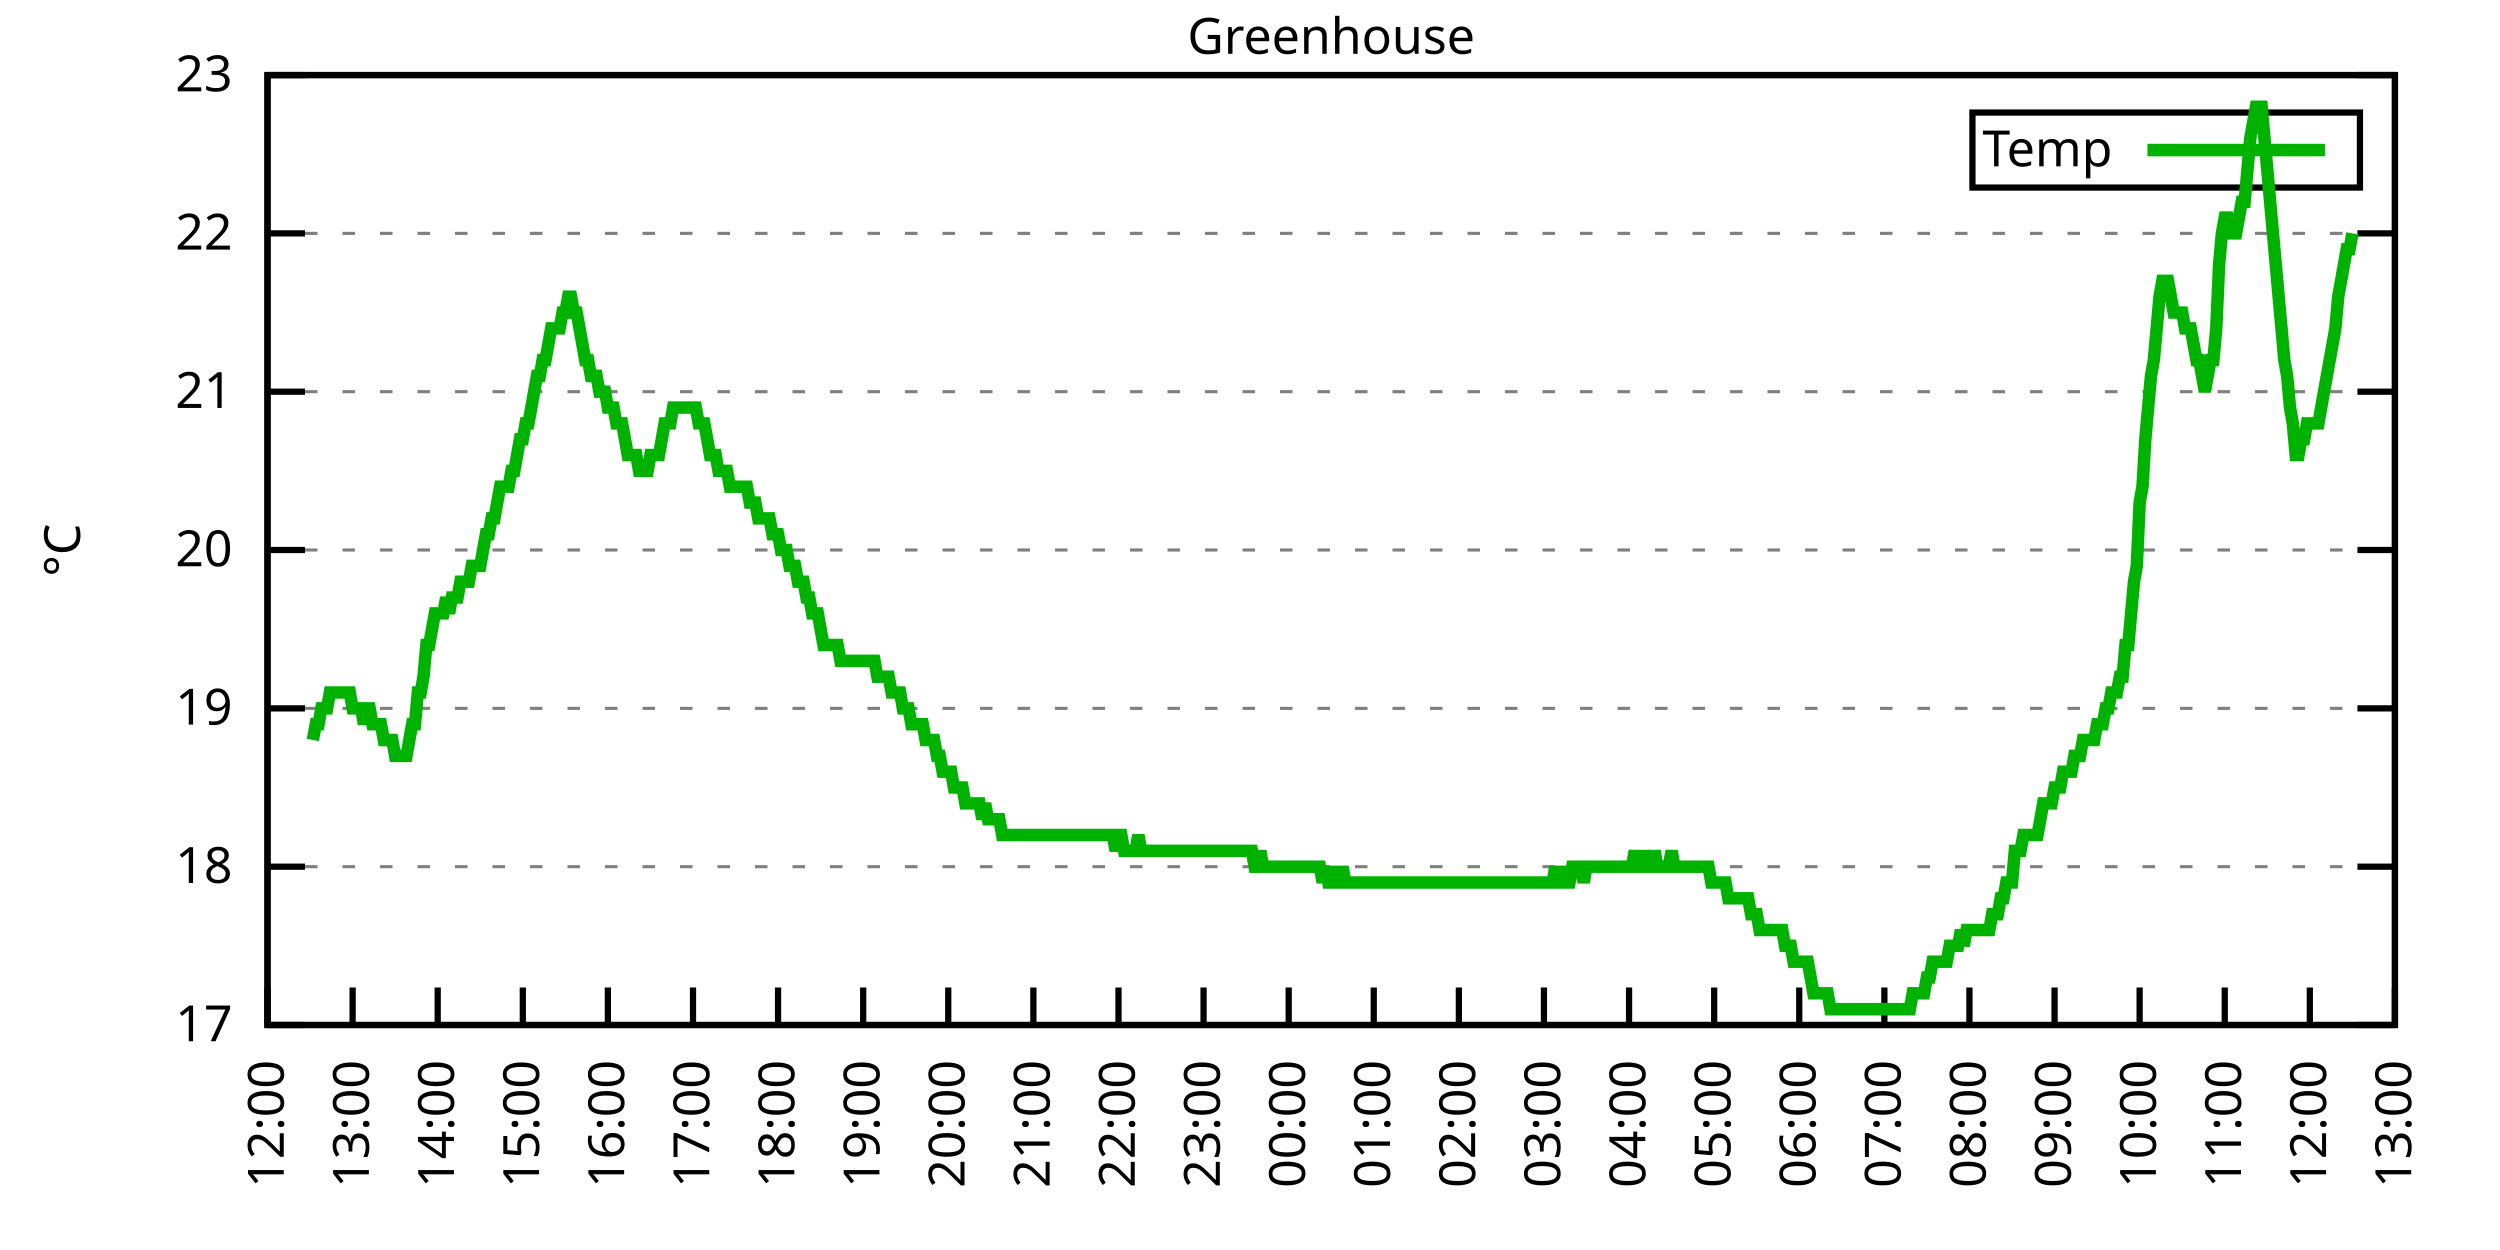
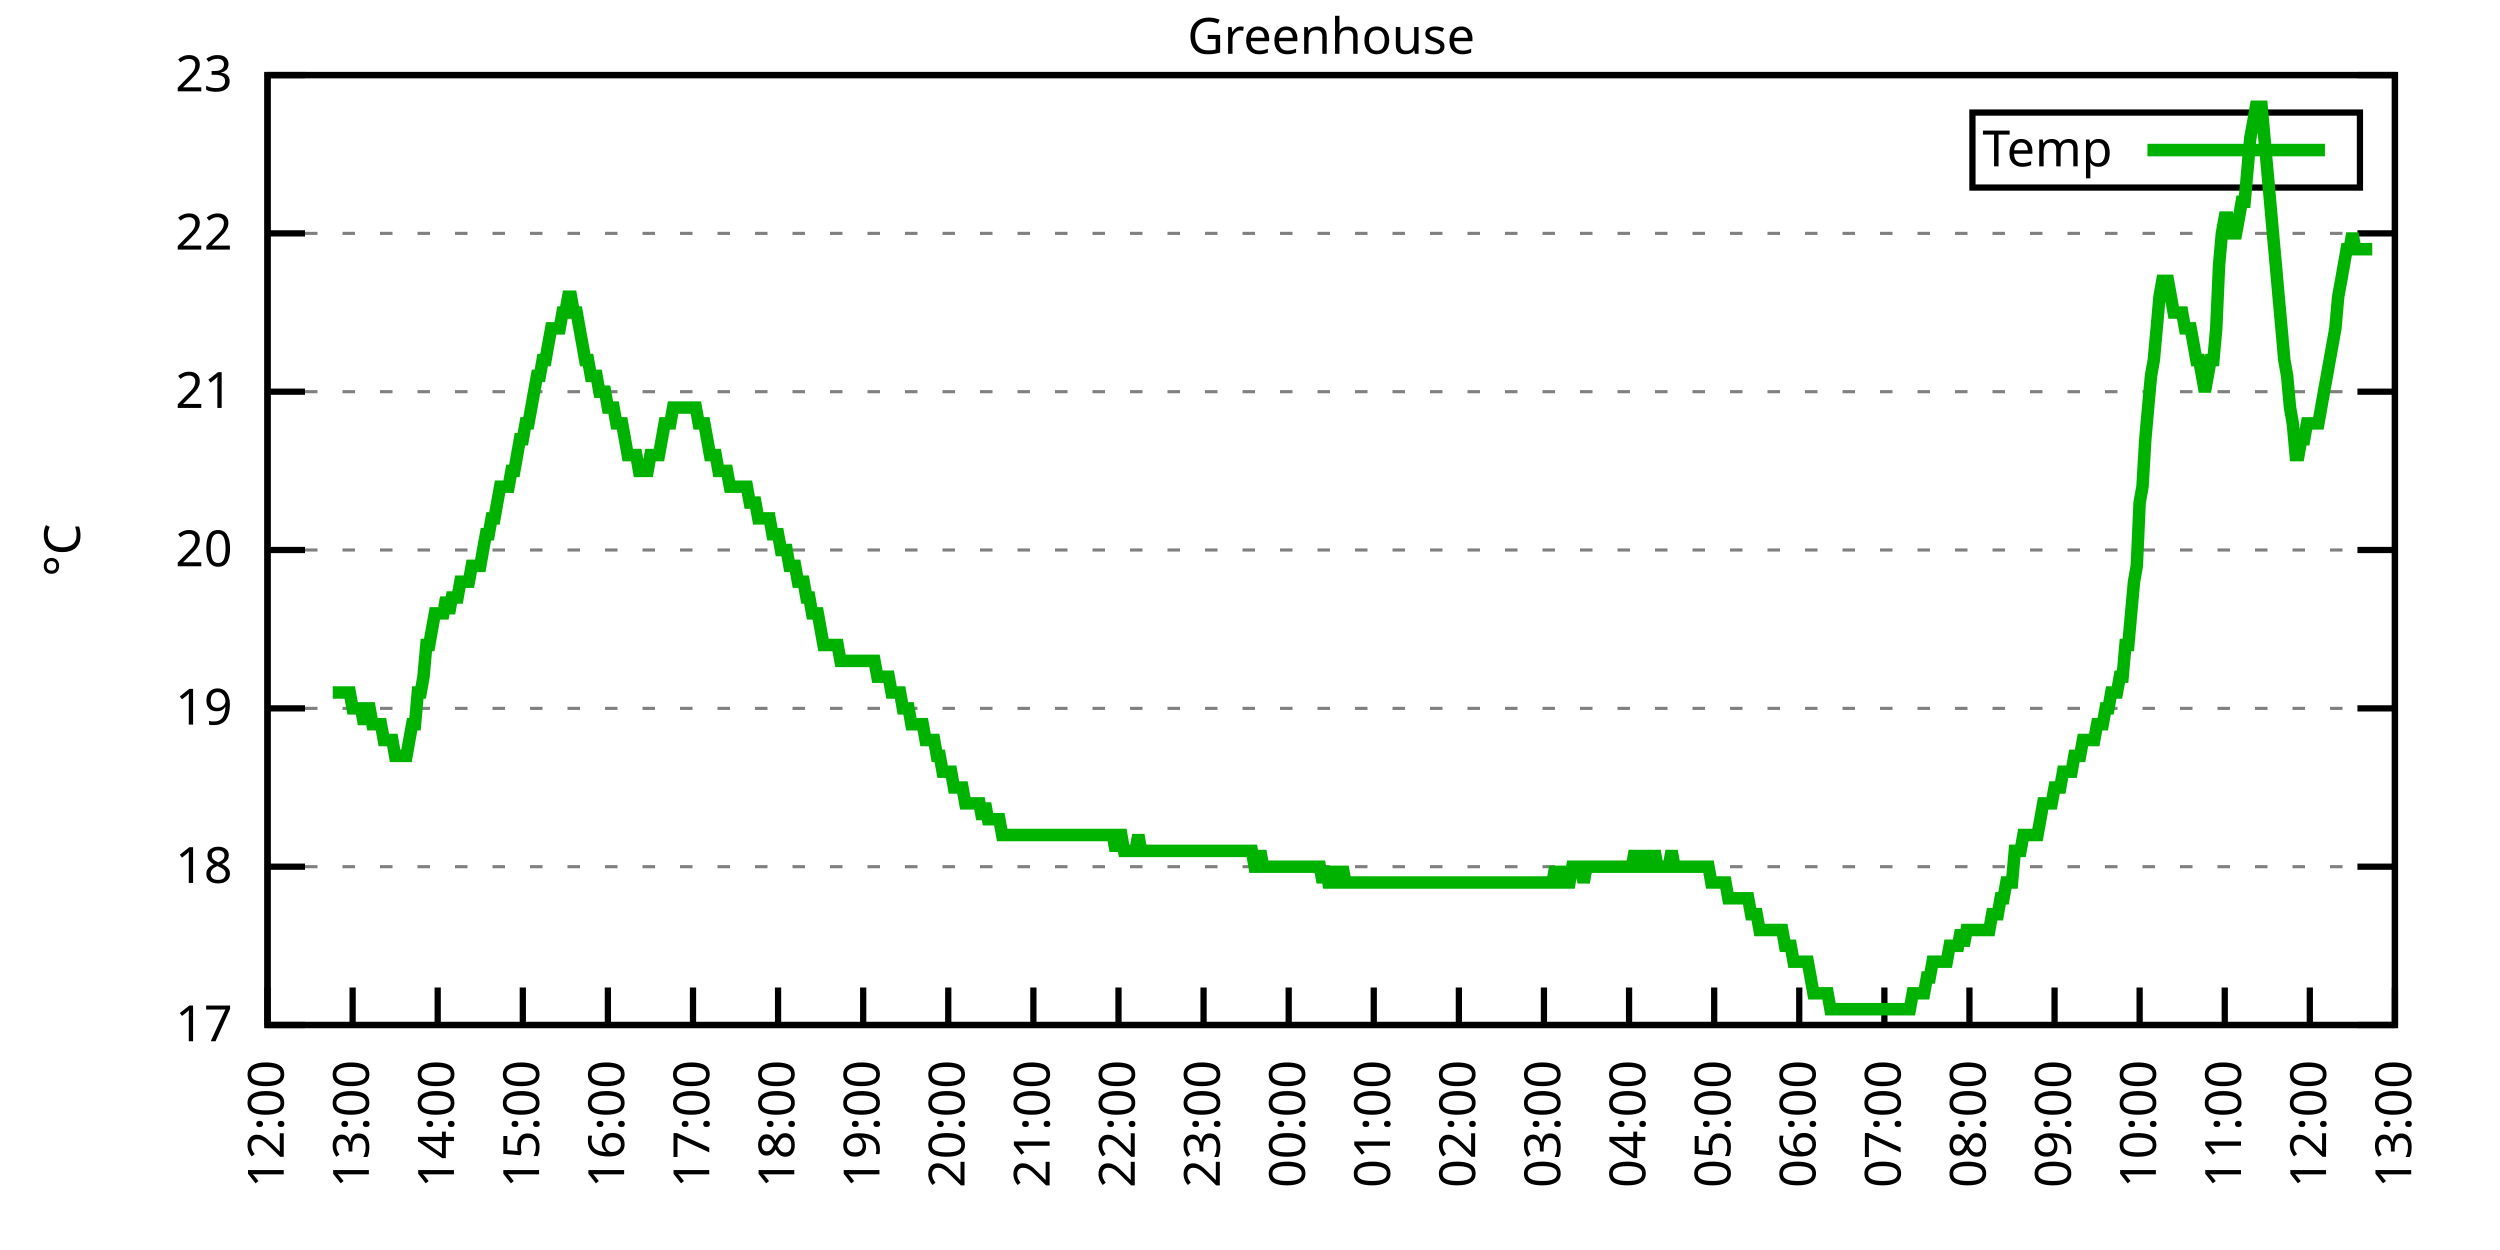
<svg xmlns="http://www.w3.org/2000/svg" xmlns:xlink="http://www.w3.org/1999/xlink" width="400" height="200" viewBox="0 0 400 200">
  <g id="gnuplot_canvas">
    <rect x="0" y="0" width="400" height="200" fill="none" />
    <defs>
      <circle id="gpDot" r="0.5" stroke-width="0.5" stroke="currentColor" />
      <path id="gpPt0" stroke-width="0.333" stroke="currentColor" d="M-1,0 h2 M0,-1 v2" />
      <path id="gpPt1" stroke-width="0.333" stroke="currentColor" d="M-1,-1 L1,1 M1,-1 L-1,1" />
      <path id="gpPt2" stroke-width="0.333" stroke="currentColor" d="M-1,0 L1,0 M0,-1 L0,1 M-1,-1 L1,1 M-1,1 L1,-1" />
      <rect id="gpPt3" stroke-width="0.333" stroke="currentColor" x="-1" y="-1" width="2" height="2" />
      <rect id="gpPt4" stroke-width="0.333" stroke="currentColor" fill="currentColor" x="-1" y="-1" width="2" height="2" />
      <circle id="gpPt5" stroke-width="0.333" stroke="currentColor" cx="0" cy="0" r="1" />
      <use xlink:href="#gpPt5" id="gpPt6" fill="currentColor" stroke="none" />
      <path id="gpPt7" stroke-width="0.333" stroke="currentColor" d="M0,-1.33 L-1.33,0.67 L1.33,0.67 z" />
      <use xlink:href="#gpPt7" id="gpPt8" fill="currentColor" stroke="none" />
      <use xlink:href="#gpPt7" id="gpPt9" stroke="currentColor" transform="rotate(180)" />
      <use xlink:href="#gpPt9" id="gpPt10" fill="currentColor" stroke="none" />
      <use xlink:href="#gpPt3" id="gpPt11" stroke="currentColor" transform="rotate(45)" />
      <use xlink:href="#gpPt11" id="gpPt12" fill="currentColor" stroke="none" />
      <path id="gpPt13" stroke-width="0.333" stroke="currentColor" d="M0,1.330 L1.265,0.411 L0.782,-1.067 L-0.782,-1.076 L-1.265,0.411 z" />
      <use xlink:href="#gpPt13" id="gpPt14" fill="currentColor" stroke="none" />
      <filter id="textbox" filterUnits="objectBoundingBox" x="0" y="0" height="1" width="1">
        <feFlood flood-color="white" flood-opacity="1" result="bgnd" />
        <feComposite in="SourceGraphic" in2="bgnd" operator="atop" />
      </filter>
      <filter id="greybox" filterUnits="objectBoundingBox" x="0" y="0" height="1" width="1">
        <feFlood flood-color="lightgrey" flood-opacity="1" result="grey" />
        <feComposite in="SourceGraphic" in2="grey" operator="atop" />
      </filter>
    </defs>
    <g fill="none" color="white" stroke="currentColor" stroke-width="1.00" stroke-linecap="butt" stroke-linejoin="miter">
</g>
    <g fill="none" color="black" stroke="currentColor" stroke-width="1.00" stroke-linecap="butt" stroke-linejoin="miter">
      <g stroke="none" shape-rendering="crispEdges">
        <polygon fill="rgb(255, 255, 255)" points="42.80,164.00 383.18,164.00 383.18,12.02 42.80,12.02 " />
      </g>
    </g>
    <g fill="none" color="black" stroke="currentColor" stroke-width="1.00" stroke-linecap="butt" stroke-linejoin="miter">
</g>
    <g fill="none" color="black" stroke="black" stroke-width="0.50" stroke-linecap="butt" stroke-linejoin="miter">
</g>
    <g fill="none" color="gray" stroke="currentColor" stroke-width="0.50" stroke-linecap="butt" stroke-linejoin="miter">
      <path stroke="gray" stroke-dasharray="2,4" class="gridline" d="M42.80,164.00 L383.19,164.00  " />
    </g>
    <g fill="none" color="gray" stroke="gray" stroke-width="1.00" stroke-linecap="butt" stroke-linejoin="miter">
</g>
    <g fill="none" color="black" stroke="currentColor" stroke-width="1.00" stroke-linecap="butt" stroke-linejoin="miter">
      <path stroke="black" d="M42.80,164.00 L48.80,164.00 M383.19,164.00 L377.19,164.00  " />
      <g transform="translate(37.20,166.60)" stroke="none" fill="black" font-family="Sans" font-size="8.00" text-anchor="end">
        <text>
          <tspan font-family="Sans"> 17</tspan>
        </text>
      </g>
    </g>
    <g fill="none" color="black" stroke="currentColor" stroke-width="1.00" stroke-linecap="butt" stroke-linejoin="miter">
</g>
    <g fill="none" color="black" stroke="black" stroke-width="0.50" stroke-linecap="butt" stroke-linejoin="miter">
</g>
    <g fill="none" color="gray" stroke="currentColor" stroke-width="0.50" stroke-linecap="butt" stroke-linejoin="miter">
      <path stroke="gray" stroke-dasharray="2,4" class="gridline" d="M42.80,138.67 L383.19,138.67  " />
    </g>
    <g fill="none" color="gray" stroke="gray" stroke-width="1.00" stroke-linecap="butt" stroke-linejoin="miter">
</g>
    <g fill="none" color="black" stroke="currentColor" stroke-width="1.00" stroke-linecap="butt" stroke-linejoin="miter">
      <path stroke="black" d="M42.80,138.67 L48.80,138.67 M383.19,138.67 L377.19,138.67  " />
      <g transform="translate(37.20,141.27)" stroke="none" fill="black" font-family="Sans" font-size="8.00" text-anchor="end">
        <text>
          <tspan font-family="Sans"> 18</tspan>
        </text>
      </g>
    </g>
    <g fill="none" color="black" stroke="currentColor" stroke-width="1.00" stroke-linecap="butt" stroke-linejoin="miter">
</g>
    <g fill="none" color="black" stroke="black" stroke-width="0.50" stroke-linecap="butt" stroke-linejoin="miter">
</g>
    <g fill="none" color="gray" stroke="currentColor" stroke-width="0.50" stroke-linecap="butt" stroke-linejoin="miter">
      <path stroke="gray" stroke-dasharray="2,4" class="gridline" d="M42.80,113.34 L383.19,113.34  " />
    </g>
    <g fill="none" color="gray" stroke="gray" stroke-width="1.00" stroke-linecap="butt" stroke-linejoin="miter">
</g>
    <g fill="none" color="black" stroke="currentColor" stroke-width="1.00" stroke-linecap="butt" stroke-linejoin="miter">
      <path stroke="black" d="M42.80,113.34 L48.80,113.34 M383.19,113.34 L377.19,113.34  " />
      <g transform="translate(37.20,115.94)" stroke="none" fill="black" font-family="Sans" font-size="8.00" text-anchor="end">
        <text>
          <tspan font-family="Sans"> 19</tspan>
        </text>
      </g>
    </g>
    <g fill="none" color="black" stroke="currentColor" stroke-width="1.00" stroke-linecap="butt" stroke-linejoin="miter">
</g>
    <g fill="none" color="black" stroke="black" stroke-width="0.50" stroke-linecap="butt" stroke-linejoin="miter">
</g>
    <g fill="none" color="gray" stroke="currentColor" stroke-width="0.50" stroke-linecap="butt" stroke-linejoin="miter">
      <path stroke="gray" stroke-dasharray="2,4" class="gridline" d="M42.80,88.00 L383.19,88.00  " />
    </g>
    <g fill="none" color="gray" stroke="gray" stroke-width="1.00" stroke-linecap="butt" stroke-linejoin="miter">
</g>
    <g fill="none" color="black" stroke="currentColor" stroke-width="1.00" stroke-linecap="butt" stroke-linejoin="miter">
      <path stroke="black" d="M42.80,88.00 L48.80,88.00 M383.19,88.00 L377.19,88.00  " />
      <g transform="translate(37.20,90.60)" stroke="none" fill="black" font-family="Sans" font-size="8.00" text-anchor="end">
        <text>
          <tspan font-family="Sans"> 20</tspan>
        </text>
      </g>
    </g>
    <g fill="none" color="black" stroke="currentColor" stroke-width="1.00" stroke-linecap="butt" stroke-linejoin="miter">
</g>
    <g fill="none" color="black" stroke="black" stroke-width="0.50" stroke-linecap="butt" stroke-linejoin="miter">
</g>
    <g fill="none" color="gray" stroke="currentColor" stroke-width="0.50" stroke-linecap="butt" stroke-linejoin="miter">
      <path stroke="gray" stroke-dasharray="2,4" class="gridline" d="M42.80,62.67 L383.19,62.67  " />
    </g>
    <g fill="none" color="gray" stroke="gray" stroke-width="1.00" stroke-linecap="butt" stroke-linejoin="miter">
</g>
    <g fill="none" color="black" stroke="currentColor" stroke-width="1.00" stroke-linecap="butt" stroke-linejoin="miter">
      <path stroke="black" d="M42.80,62.67 L48.80,62.67 M383.19,62.67 L377.19,62.67  " />
      <g transform="translate(37.20,65.27)" stroke="none" fill="black" font-family="Sans" font-size="8.00" text-anchor="end">
        <text>
          <tspan font-family="Sans"> 21</tspan>
        </text>
      </g>
    </g>
    <g fill="none" color="black" stroke="currentColor" stroke-width="1.00" stroke-linecap="butt" stroke-linejoin="miter">
</g>
    <g fill="none" color="black" stroke="black" stroke-width="0.50" stroke-linecap="butt" stroke-linejoin="miter">
</g>
    <g fill="none" color="gray" stroke="currentColor" stroke-width="0.50" stroke-linecap="butt" stroke-linejoin="miter">
      <path stroke="gray" stroke-dasharray="2,4" class="gridline" d="M42.80,37.34 L383.19,37.34  " />
    </g>
    <g fill="none" color="gray" stroke="gray" stroke-width="1.00" stroke-linecap="butt" stroke-linejoin="miter">
</g>
    <g fill="none" color="black" stroke="currentColor" stroke-width="1.00" stroke-linecap="butt" stroke-linejoin="miter">
      <path stroke="black" d="M42.80,37.34 L48.80,37.34 M383.19,37.34 L377.19,37.34  " />
      <g transform="translate(37.20,39.94)" stroke="none" fill="black" font-family="Sans" font-size="8.00" text-anchor="end">
        <text>
          <tspan font-family="Sans"> 22</tspan>
        </text>
      </g>
    </g>
    <g fill="none" color="black" stroke="currentColor" stroke-width="1.00" stroke-linecap="butt" stroke-linejoin="miter">
</g>
    <g fill="none" color="black" stroke="black" stroke-width="0.50" stroke-linecap="butt" stroke-linejoin="miter">
</g>
    <g fill="none" color="gray" stroke="currentColor" stroke-width="0.50" stroke-linecap="butt" stroke-linejoin="miter">
      <path stroke="gray" stroke-dasharray="2,4" class="gridline" d="M42.80,12.01 L383.19,12.01  " />
    </g>
    <g fill="none" color="gray" stroke="gray" stroke-width="1.00" stroke-linecap="butt" stroke-linejoin="miter">
</g>
    <g fill="none" color="black" stroke="currentColor" stroke-width="1.00" stroke-linecap="butt" stroke-linejoin="miter">
      <path stroke="black" d="M42.80,12.01 L48.80,12.01 M383.19,12.01 L377.19,12.01  " />
      <g transform="translate(37.20,14.61)" stroke="none" fill="black" font-family="Sans" font-size="8.00" text-anchor="end">
        <text>
          <tspan font-family="Sans"> 23</tspan>
        </text>
      </g>
    </g>
    <g fill="none" color="black" stroke="currentColor" stroke-width="1.00" stroke-linecap="butt" stroke-linejoin="miter">
      <path stroke="black" d="M42.80,164.00 L42.80,158.00  " />
      <g transform="translate(45.40,169.60) rotate(270.00)" stroke="none" fill="black" font-family="Sans" font-size="8.00" text-anchor="end">
        <text>
          <tspan font-family="Sans">12:00</tspan>
        </text>
      </g>
    </g>
    <g fill="none" color="black" stroke="currentColor" stroke-width="1.00" stroke-linecap="butt" stroke-linejoin="miter">
      <path stroke="black" d="M56.42,164.00 L56.42,158.00  " />
      <g transform="translate(59.02,169.60) rotate(270.00)" stroke="none" fill="black" font-family="Sans" font-size="8.00" text-anchor="end">
        <text>
          <tspan font-family="Sans">13:00</tspan>
        </text>
      </g>
    </g>
    <g fill="none" color="black" stroke="currentColor" stroke-width="1.00" stroke-linecap="butt" stroke-linejoin="miter">
      <path stroke="black" d="M70.03,164.00 L70.03,158.00  " />
      <g transform="translate(72.63,169.60) rotate(270.00)" stroke="none" fill="black" font-family="Sans" font-size="8.00" text-anchor="end">
        <text>
          <tspan font-family="Sans">14:00</tspan>
        </text>
      </g>
    </g>
    <g fill="none" color="black" stroke="currentColor" stroke-width="1.00" stroke-linecap="butt" stroke-linejoin="miter">
      <path stroke="black" d="M83.65,164.00 L83.65,158.00  " />
      <g transform="translate(86.25,169.60) rotate(270.00)" stroke="none" fill="black" font-family="Sans" font-size="8.00" text-anchor="end">
        <text>
          <tspan font-family="Sans">15:00</tspan>
        </text>
      </g>
    </g>
    <g fill="none" color="black" stroke="currentColor" stroke-width="1.00" stroke-linecap="butt" stroke-linejoin="miter">
      <path stroke="black" d="M97.26,164.00 L97.26,158.00  " />
      <g transform="translate(99.86,169.60) rotate(270.00)" stroke="none" fill="black" font-family="Sans" font-size="8.00" text-anchor="end">
        <text>
          <tspan font-family="Sans">16:00</tspan>
        </text>
      </g>
    </g>
    <g fill="none" color="black" stroke="currentColor" stroke-width="1.00" stroke-linecap="butt" stroke-linejoin="miter">
      <path stroke="black" d="M110.88,164.00 L110.88,158.00  " />
      <g transform="translate(113.48,169.60) rotate(270.00)" stroke="none" fill="black" font-family="Sans" font-size="8.00" text-anchor="end">
        <text>
          <tspan font-family="Sans">17:00</tspan>
        </text>
      </g>
    </g>
    <g fill="none" color="black" stroke="currentColor" stroke-width="1.00" stroke-linecap="butt" stroke-linejoin="miter">
      <path stroke="black" d="M124.49,164.00 L124.49,158.00  " />
      <g transform="translate(127.09,169.60) rotate(270.00)" stroke="none" fill="black" font-family="Sans" font-size="8.00" text-anchor="end">
        <text>
          <tspan font-family="Sans">18:00</tspan>
        </text>
      </g>
    </g>
    <g fill="none" color="black" stroke="currentColor" stroke-width="1.00" stroke-linecap="butt" stroke-linejoin="miter">
      <path stroke="black" d="M138.11,164.00 L138.11,158.00  " />
      <g transform="translate(140.71,169.60) rotate(270.00)" stroke="none" fill="black" font-family="Sans" font-size="8.00" text-anchor="end">
        <text>
          <tspan font-family="Sans">19:00</tspan>
        </text>
      </g>
    </g>
    <g fill="none" color="black" stroke="currentColor" stroke-width="1.00" stroke-linecap="butt" stroke-linejoin="miter">
      <path stroke="black" d="M151.72,164.00 L151.72,158.00  " />
      <g transform="translate(154.32,169.60) rotate(270.00)" stroke="none" fill="black" font-family="Sans" font-size="8.00" text-anchor="end">
        <text>
          <tspan font-family="Sans">20:00</tspan>
        </text>
      </g>
    </g>
    <g fill="none" color="black" stroke="currentColor" stroke-width="1.00" stroke-linecap="butt" stroke-linejoin="miter">
      <path stroke="black" d="M165.34,164.00 L165.34,158.00  " />
      <g transform="translate(167.94,169.60) rotate(270.00)" stroke="none" fill="black" font-family="Sans" font-size="8.00" text-anchor="end">
        <text>
          <tspan font-family="Sans">21:00</tspan>
        </text>
      </g>
    </g>
    <g fill="none" color="black" stroke="currentColor" stroke-width="1.00" stroke-linecap="butt" stroke-linejoin="miter">
      <path stroke="black" d="M178.96,164.00 L178.96,158.00  " />
      <g transform="translate(181.56,169.60) rotate(270.00)" stroke="none" fill="black" font-family="Sans" font-size="8.00" text-anchor="end">
        <text>
          <tspan font-family="Sans">22:00</tspan>
        </text>
      </g>
    </g>
    <g fill="none" color="black" stroke="currentColor" stroke-width="1.00" stroke-linecap="butt" stroke-linejoin="miter">
      <path stroke="black" d="M192.57,164.00 L192.57,158.00  " />
      <g transform="translate(195.17,169.60) rotate(270.00)" stroke="none" fill="black" font-family="Sans" font-size="8.00" text-anchor="end">
        <text>
          <tspan font-family="Sans">23:00</tspan>
        </text>
      </g>
    </g>
    <g fill="none" color="black" stroke="currentColor" stroke-width="1.00" stroke-linecap="butt" stroke-linejoin="miter">
      <path stroke="black" d="M206.19,164.00 L206.19,158.00  " />
      <g transform="translate(208.79,169.60) rotate(270.00)" stroke="none" fill="black" font-family="Sans" font-size="8.00" text-anchor="end">
        <text>
          <tspan font-family="Sans">00:00</tspan>
        </text>
      </g>
    </g>
    <g fill="none" color="black" stroke="currentColor" stroke-width="1.00" stroke-linecap="butt" stroke-linejoin="miter">
      <path stroke="black" d="M219.80,164.00 L219.80,158.00  " />
      <g transform="translate(222.40,169.60) rotate(270.00)" stroke="none" fill="black" font-family="Sans" font-size="8.00" text-anchor="end">
        <text>
          <tspan font-family="Sans">01:00</tspan>
        </text>
      </g>
    </g>
    <g fill="none" color="black" stroke="currentColor" stroke-width="1.00" stroke-linecap="butt" stroke-linejoin="miter">
      <path stroke="black" d="M233.42,164.00 L233.42,158.00  " />
      <g transform="translate(236.02,169.60) rotate(270.00)" stroke="none" fill="black" font-family="Sans" font-size="8.00" text-anchor="end">
        <text>
          <tspan font-family="Sans">02:00</tspan>
        </text>
      </g>
    </g>
    <g fill="none" color="black" stroke="currentColor" stroke-width="1.00" stroke-linecap="butt" stroke-linejoin="miter">
      <path stroke="black" d="M247.03,164.00 L247.03,158.00  " />
      <g transform="translate(249.63,169.60) rotate(270.00)" stroke="none" fill="black" font-family="Sans" font-size="8.00" text-anchor="end">
        <text>
          <tspan font-family="Sans">03:00</tspan>
        </text>
      </g>
    </g>
    <g fill="none" color="black" stroke="currentColor" stroke-width="1.00" stroke-linecap="butt" stroke-linejoin="miter">
      <path stroke="black" d="M260.65,164.00 L260.65,158.00  " />
      <g transform="translate(263.25,169.60) rotate(270.00)" stroke="none" fill="black" font-family="Sans" font-size="8.00" text-anchor="end">
        <text>
          <tspan font-family="Sans">04:00</tspan>
        </text>
      </g>
    </g>
    <g fill="none" color="black" stroke="currentColor" stroke-width="1.00" stroke-linecap="butt" stroke-linejoin="miter">
      <path stroke="black" d="M274.27,164.00 L274.27,158.00  " />
      <g transform="translate(276.87,169.60) rotate(270.00)" stroke="none" fill="black" font-family="Sans" font-size="8.00" text-anchor="end">
        <text>
          <tspan font-family="Sans">05:00</tspan>
        </text>
      </g>
    </g>
    <g fill="none" color="black" stroke="currentColor" stroke-width="1.00" stroke-linecap="butt" stroke-linejoin="miter">
      <path stroke="black" d="M287.88,164.00 L287.88,158.00  " />
      <g transform="translate(290.48,169.60) rotate(270.00)" stroke="none" fill="black" font-family="Sans" font-size="8.00" text-anchor="end">
        <text>
          <tspan font-family="Sans">06:00</tspan>
        </text>
      </g>
    </g>
    <g fill="none" color="black" stroke="currentColor" stroke-width="1.00" stroke-linecap="butt" stroke-linejoin="miter">
      <path stroke="black" d="M301.50,164.00 L301.50,158.00  " />
      <g transform="translate(304.10,169.60) rotate(270.00)" stroke="none" fill="black" font-family="Sans" font-size="8.00" text-anchor="end">
        <text>
          <tspan font-family="Sans">07:00</tspan>
        </text>
      </g>
    </g>
    <g fill="none" color="black" stroke="currentColor" stroke-width="1.00" stroke-linecap="butt" stroke-linejoin="miter">
      <path stroke="black" d="M315.11,164.00 L315.11,158.00  " />
      <g transform="translate(317.71,169.60) rotate(270.00)" stroke="none" fill="black" font-family="Sans" font-size="8.00" text-anchor="end">
        <text>
          <tspan font-family="Sans">08:00</tspan>
        </text>
      </g>
    </g>
    <g fill="none" color="black" stroke="currentColor" stroke-width="1.00" stroke-linecap="butt" stroke-linejoin="miter">
      <path stroke="black" d="M328.73,164.00 L328.73,158.00  " />
      <g transform="translate(331.33,169.60) rotate(270.00)" stroke="none" fill="black" font-family="Sans" font-size="8.00" text-anchor="end">
        <text>
          <tspan font-family="Sans">09:00</tspan>
        </text>
      </g>
    </g>
    <g fill="none" color="black" stroke="currentColor" stroke-width="1.00" stroke-linecap="butt" stroke-linejoin="miter">
      <path stroke="black" d="M342.34,164.00 L342.34,158.00  " />
      <g transform="translate(344.94,169.60) rotate(270.00)" stroke="none" fill="black" font-family="Sans" font-size="8.00" text-anchor="end">
        <text>
          <tspan font-family="Sans">10:00</tspan>
        </text>
      </g>
    </g>
    <g fill="none" color="black" stroke="currentColor" stroke-width="1.00" stroke-linecap="butt" stroke-linejoin="miter">
      <path stroke="black" d="M355.96,164.00 L355.96,158.00  " />
      <g transform="translate(358.56,169.60) rotate(270.00)" stroke="none" fill="black" font-family="Sans" font-size="8.00" text-anchor="end">
        <text>
          <tspan font-family="Sans">11:00</tspan>
        </text>
      </g>
    </g>
    <g fill="none" color="black" stroke="currentColor" stroke-width="1.00" stroke-linecap="butt" stroke-linejoin="miter">
      <path stroke="black" d="M369.57,164.00 L369.57,158.00  " />
      <g transform="translate(372.17,169.60) rotate(270.00)" stroke="none" fill="black" font-family="Sans" font-size="8.00" text-anchor="end">
        <text>
          <tspan font-family="Sans">12:00</tspan>
        </text>
      </g>
    </g>
    <g fill="none" color="black" stroke="currentColor" stroke-width="1.00" stroke-linecap="butt" stroke-linejoin="miter">
      <path stroke="black" d="M383.19,164.00 L383.19,158.00  " />
      <g transform="translate(385.79,169.60) rotate(270.00)" stroke="none" fill="black" font-family="Sans" font-size="8.00" text-anchor="end">
        <text>
          <tspan font-family="Sans">13:00</tspan>
        </text>
      </g>
    </g>
    <g fill="none" color="black" stroke="currentColor" stroke-width="1.00" stroke-linecap="butt" stroke-linejoin="miter">
</g>
    <g fill="none" color="black" stroke="currentColor" stroke-width="1.00" stroke-linecap="butt" stroke-linejoin="miter">
      <path stroke="black" d="M42.80,12.01 L42.80,164.00 L383.19,164.00 L383.19,12.01 L42.80,12.01 Z  " />
    </g>
    <g fill="none" color="black" stroke="currentColor" stroke-width="1.00" stroke-linecap="butt" stroke-linejoin="miter">
</g>
    <g fill="none" color="black" stroke="currentColor" stroke-width="1.00" stroke-linecap="butt" stroke-linejoin="miter">
      <path stroke="black" d="M315.59,30.01 L315.59,18.01 L377.59,18.01 L377.59,30.01 L315.59,30.01 Z  " />
    </g>
    <g id="Greenhouse_plot_1">
      <g fill="none" color="white" stroke="black" stroke-width="2.00" stroke-linecap="butt" stroke-linejoin="miter">
</g>
      <g fill="none" color="black" stroke="currentColor" stroke-width="2.00" stroke-linecap="butt" stroke-linejoin="miter">
        <g transform="translate(337.99,26.61)" stroke="none" fill="black" font-family="Sans" font-size="8.00" text-anchor="end">
          <text>
            <tspan font-family="Sans">Temp</tspan>
          </text>
        </g>
      </g>
      <g fill="none" color="black" stroke="currentColor" stroke-width="2.00" stroke-linecap="butt" stroke-linejoin="miter">
-         <path stroke="rgb(  0, 178,   0)" d="M343.59,24.01 L371.99,24.01 M50.06,118.40 L50.52,115.87 L50.97,115.87 L51.42,113.34 L51.88,113.34 L52.33,113.34   L52.78,110.80 L53.24,110.80 L53.69,110.80 L54.15,110.80 L54.60,110.80 L55.05,110.80 L55.51,110.80 L55.96,110.80   L56.42,113.34 L56.87,113.34 L57.32,113.34 L57.78,113.34 L58.23,115.87 L58.68,113.34 L59.14,113.34 L59.59,115.87   L60.05,115.87 L60.50,115.87 L60.95,115.87 L61.41,118.40 L61.86,118.40 L62.32,118.40 L62.77,118.40 L63.22,120.94   L63.68,120.94 L64.13,120.94 L64.58,120.94 L65.04,120.94 L65.49,118.40 L65.95,115.87 L66.40,115.87 L66.85,110.80   L67.31,110.80 L67.76,108.27 L68.22,103.20 L68.67,103.20 L69.12,100.67 L69.58,98.14 L70.03,98.14 L70.49,98.14   L70.94,98.14 L71.39,95.60 L71.85,98.14 L72.30,95.60 L72.75,95.60 L73.21,95.60 L73.66,93.07 L74.12,93.07   L74.57,93.07 L75.02,93.07 L75.48,90.54 L75.93,90.54 L76.39,90.54 L76.84,90.54 L77.29,88.00 L77.75,85.47   L78.20,85.47 L78.65,82.94 L79.11,82.94 L79.56,80.41 L80.02,77.87 L80.47,77.87 L80.92,77.87 L81.38,77.87   L81.83,75.34 L82.29,75.34 L82.74,72.81 L83.19,70.27 L83.65,70.27 L84.10,67.74 L84.55,67.74 L85.01,65.21   L85.46,62.67 L85.92,60.14 L86.37,60.14 L86.82,57.61 L87.28,57.61 L87.73,55.07 L88.19,52.54 L88.64,52.54   L89.09,52.54 L89.55,52.54 L90.00,50.01 L90.45,50.01 L90.91,47.47 L91.36,47.47 L91.82,50.01 L92.27,50.01   L92.72,52.54 L93.18,55.07 L93.63,57.61 L94.09,57.61 L94.54,60.14 L94.99,60.14 L95.45,60.14 L95.90,62.67   L96.35,62.67 L96.81,62.67 L97.26,65.21 L97.72,65.21 L98.17,65.21 L98.62,67.74 L99.08,67.74 L99.53,67.74   L99.99,70.27 L100.44,72.81 L100.89,72.81 L101.35,72.81 L101.80,72.81 L102.25,75.34 L102.71,75.34 L103.16,75.34   L103.62,75.34 L104.07,72.81 L104.52,72.81 L104.98,72.81 L105.43,72.81 L105.89,70.27 L106.34,67.74 L106.79,67.74   L107.25,67.74 L107.70,65.21 L108.15,65.21 L108.61,65.21 L109.06,65.21 L109.52,65.21 L109.97,65.21 L110.42,65.21   L110.88,65.21 L111.33,65.21 L111.79,67.74 L112.24,67.74 L112.69,67.74 L113.15,70.27 L113.60,72.81 L114.05,72.81   L114.51,72.81 L114.96,75.34 L115.42,75.34 L115.87,75.34 L116.32,75.34 L116.78,77.87 L117.23,77.87 L117.69,77.87   L118.14,77.87 L118.59,77.87 L119.05,77.87 L119.50,77.87 L119.96,80.41 L120.41,80.41 L120.86,80.41 L121.32,82.94   L121.77,82.94 L122.22,82.94 L122.68,82.94 L123.13,82.94 L123.59,85.47 L124.04,85.47 L124.49,85.47 L124.95,88.00   L125.40,88.00 L125.86,88.00 L126.31,90.54 L126.76,90.54 L127.22,90.54 L127.67,93.07 L128.12,93.07 L128.58,93.07   L129.03,95.60 L129.49,95.60 L129.94,98.14 L130.39,98.14 L130.85,98.14 L131.30,100.67 L131.76,103.20 L132.21,103.20   L132.66,103.20 L133.12,103.20 L133.57,103.20 L134.02,103.20 L134.48,105.74 L134.93,105.74 L135.39,105.74 L135.84,105.74   L136.29,105.74 L136.75,105.74 L137.20,105.74 L137.66,105.74 L138.11,105.74 L138.56,105.74 L139.02,105.74 L139.47,105.74   L139.92,105.74 L140.38,108.27 L140.83,108.27 L141.29,108.27 L141.74,108.27 L142.19,108.27 L142.65,110.80 L143.10,110.80   L143.56,110.80 L144.01,110.80 L144.46,113.34 L144.92,113.34 L145.37,113.34 L145.82,115.87 L146.28,115.87 L146.73,115.87   L147.19,115.87 L147.64,115.87 L148.09,118.40 L148.55,118.40 L149.00,118.40 L149.46,118.40 L149.91,120.94 L150.36,120.94   L150.82,123.47 L151.27,123.47 L151.72,123.47 L152.18,123.47 L152.63,126.00 L153.09,126.00 L153.54,126.00 L153.99,126.00   L154.45,128.54 L154.90,128.54 L155.36,128.54 L155.81,128.54 L156.26,128.54 L156.72,128.54 L157.17,131.07 L157.62,128.54   L158.08,131.07 L158.53,131.07 L158.99,131.07 L159.44,131.07 L159.89,131.07 L160.35,133.60 L160.80,133.60 L161.26,133.60   L161.71,133.60 L162.16,133.60 L162.62,133.60 L163.07,133.60 L163.52,133.60 L163.98,133.60 L164.43,133.60 L164.89,133.60   L165.34,133.60 L165.79,133.60 L166.25,133.60 L166.70,133.60 L167.16,133.60 L167.61,133.60 L168.06,133.60 L168.52,133.60   L168.97,133.60 L169.43,133.60 L169.88,133.60 L170.33,133.60 L170.79,133.60 L171.24,133.60 L171.69,133.60 L172.15,133.60   L172.60,133.60 L173.06,133.60 L173.51,133.60 L173.96,133.60 L174.42,133.60 L174.87,133.60 L175.33,133.60 L175.78,133.60   L176.23,133.60 L176.69,133.60 L177.14,133.60 L177.59,133.60 L178.05,133.60 L178.50,136.14 L178.96,133.60 L179.41,133.60   L179.86,136.14 L180.32,136.14 L180.77,136.14 L181.23,136.14 L181.68,136.14 L182.13,133.60 L182.59,136.14 L183.04,136.14   L183.49,136.14 L183.95,136.14 L184.40,136.14 L184.86,136.14 L185.31,136.14 L185.76,136.14 L186.22,136.14 L186.67,136.14   L187.13,136.14 L187.58,136.14 L188.03,136.14 L188.49,136.14 L188.94,136.14 L189.39,136.14 L189.85,136.14 L190.30,136.14   L190.76,136.14 L191.21,136.14 L191.66,136.14 L192.12,136.14 L192.57,136.14 L193.03,136.14 L193.48,136.14 L193.93,136.14   L194.39,136.14 L194.84,136.14 L195.29,136.14 L195.75,136.14 L196.20,136.14 L196.66,136.14 L197.11,136.14 L197.56,136.14   L198.02,136.14 L198.47,136.14 L198.93,136.14 L199.38,136.14 L199.83,136.14 L200.29,136.14 L200.74,138.67 L201.19,138.67   L201.65,136.14 L202.10,138.67 L202.56,138.67 L203.01,138.67 L203.46,138.67 L203.92,138.67 L204.37,138.67 L204.83,138.67   L205.28,138.67 L205.73,138.67 L206.19,138.67 L206.64,138.67 L207.09,138.67 L207.55,138.67 L208.00,138.67 L208.46,138.67   L208.91,138.67 L209.36,138.67 L209.82,138.67 L210.27,138.67 L210.73,138.67 L211.18,138.67 L211.63,141.20 L212.09,138.67   L212.54,141.20 L213.00,141.20 L213.45,138.67 L213.90,141.20 L214.36,141.20 L214.81,138.67 L215.26,141.20 L215.72,141.20   L216.17,141.20 L216.63,141.20 L217.08,141.20 L217.53,141.20 L217.99,141.20 L218.44,141.20 L218.90,141.20 L219.35,141.20   L219.80,141.20 L220.26,141.20 L220.71,141.20 L221.16,141.20 L221.62,141.20 L222.07,141.20 L222.53,141.20 L222.98,141.20   L223.43,141.20 L223.89,141.20 L224.34,141.20 L224.80,141.20 L225.25,141.20 L225.70,141.20 L226.16,141.20 L226.61,141.20   L227.06,141.20 L227.52,141.20 L227.97,141.20 L228.43,141.20 L228.88,141.20 L229.33,141.20 L229.79,141.20 L230.24,141.20   L230.70,141.20 L231.15,141.20 L231.60,141.20 L232.06,141.20 L232.51,141.20 L232.96,141.20 L233.42,141.20 L233.87,141.20   L234.33,141.20 L234.78,141.20 L235.23,141.20 L235.69,141.20 L236.14,141.20 L236.60,141.20 L237.05,141.20 L237.50,141.20   L237.96,141.20 L238.41,141.20 L238.86,141.20 L239.32,141.20 L239.77,141.20 L240.23,141.20 L240.68,141.20 L241.13,141.20   L241.59,141.20 L242.04,141.20 L242.50,141.20 L242.95,141.20 L243.40,141.20 L243.86,141.20 L244.31,141.20 L244.76,141.20   L245.22,141.20 L245.67,141.20 L246.13,141.20 L246.58,141.20 L247.03,141.20 L247.49,141.20 L247.94,141.20 L248.40,141.20   L248.85,138.67 L249.30,141.20 L249.76,141.20 L250.21,138.67 L250.66,141.20 L251.12,141.20 L251.57,138.67 L252.03,138.67   L252.48,138.67 L252.93,138.67 L253.39,141.20 L253.84,138.67 L254.30,138.67 L254.75,138.67 L255.20,138.67 L255.66,138.67   L256.11,138.67 L256.56,138.67 L257.02,138.67 L257.47,138.67 L257.93,138.67 L258.38,138.67 L258.83,138.67 L259.29,138.67   L259.74,138.67 L260.20,138.67 L260.65,138.67 L261.10,138.67 L261.56,136.14 L262.01,138.67 L262.47,138.67 L262.92,138.67   L263.37,136.14 L263.83,138.67 L264.28,138.67 L264.73,136.14 L265.19,138.67 L265.64,138.67 L266.10,138.67 L266.55,138.67   L267.00,138.67 L267.46,136.14 L267.91,138.67 L268.37,138.67 L268.82,138.67 L269.27,138.67 L269.73,138.67 L270.18,138.67   L270.63,138.67 L271.09,138.67 L271.54,138.67 L272.00,138.67 L272.45,138.67 L272.90,138.67 L273.36,138.67 L273.81,141.20   L274.27,141.20 L274.72,141.20 L275.17,141.20 L275.63,141.20 L276.08,141.20 L276.53,143.73 L276.99,143.73 L277.44,143.73   L277.90,143.73 L278.35,143.73 L278.80,143.73 L279.26,143.73 L279.71,143.73 L280.17,146.27 L280.62,146.27 L281.07,146.27   L281.53,148.80 L281.98,148.80 L282.43,148.80 L282.89,148.80 L283.34,148.80 L283.80,148.80 L284.25,148.80 L284.70,148.80   L285.16,148.80 L285.61,151.33 L286.07,151.33 L286.52,151.33 L286.97,153.87 L287.43,153.87 L287.88,153.87 L288.33,153.87   L288.79,153.87 L289.24,153.87 L289.70,156.40 L290.15,158.93 L290.60,158.93 L291.06,158.93 L291.51,158.93 L291.97,158.93   L292.42,158.93 L292.87,161.47 L293.33,161.47 L293.78,161.47 L294.23,161.47 L294.69,161.47 L295.14,161.47 L295.60,161.47   L296.05,161.47 L296.50,161.47 L296.96,161.47 L297.41,161.47 L297.87,161.47 L298.32,161.47 L298.77,161.47 L299.23,161.47   L299.68,161.47 L300.13,161.47 L300.59,161.47 L301.04,161.47 L301.50,161.47 L301.95,161.47 L302.40,161.47 L302.86,161.47   L303.31,161.47 L303.77,161.47 L304.22,161.47 L304.67,161.47 L305.13,161.47 L305.58,161.47 L306.03,158.93 L306.49,158.93   L306.94,158.93 L307.40,158.93 L307.85,158.93 L308.30,156.40 L308.76,156.40 L309.21,153.87 L309.67,153.87 L310.12,153.87   L310.57,153.87 L311.03,153.87 L311.48,153.87 L311.94,151.33 L312.39,151.33 L312.84,151.33 L313.30,151.33 L313.75,148.80   L314.20,151.33 L314.66,148.80 L315.11,148.80 L315.57,148.80 L316.02,148.80 L316.47,148.80 L316.93,148.80 L317.38,148.80   L317.84,148.80 L318.29,148.80 L318.74,146.27 L319.20,146.27 L319.65,146.27 L320.10,143.73 L320.56,143.73 L321.01,141.20   L321.47,141.20 L321.92,141.20 L322.37,136.14 L322.83,136.14 L323.28,136.14 L323.74,133.60 L324.19,133.60 L324.64,133.60   L325.10,133.60 L325.55,133.60 L326.00,133.60 L326.46,131.07 L326.91,128.54 L327.37,128.54 L327.82,128.54 L328.27,128.54   L328.73,126.00 L329.18,126.00 L329.64,126.00 L330.09,123.47 L330.54,123.47 L331.00,123.47 L331.45,123.47 L331.90,120.94   L332.36,120.94 L332.81,120.94 L333.27,118.40 L333.72,118.40 L334.17,118.40 L334.63,118.40 L335.08,118.40 L335.54,115.87   L335.99,115.87 L336.44,115.87 L336.90,113.34 L337.35,113.34 L337.80,110.80 L338.26,110.80 L338.71,110.80 L339.17,108.27   L339.62,108.27 L340.07,103.20 L340.53,103.20 L340.98,98.14 L341.44,93.07 L341.89,90.54 L342.34,80.41 L342.80,77.87   L343.25,70.27 L343.70,65.21 L344.16,60.14 L344.61,57.61 L345.07,52.54 L345.52,47.47 L345.97,44.94 L346.43,44.94   L346.88,44.94 L347.34,47.47 L347.79,50.01 L348.24,50.01 L348.70,50.01 L349.15,50.01 L349.60,52.54 L350.06,52.54   L350.51,52.54 L350.97,55.07 L351.42,57.61 L351.87,57.61 L352.33,60.14 L352.78,62.67 L353.24,60.14 L353.69,57.61   L354.14,57.61 L354.60,52.54 L355.05,42.41 L355.50,37.34 L355.96,34.81 L356.41,34.81 L356.87,37.34 L357.32,37.34   L357.77,37.34 L358.23,34.81 L358.68,32.28 L359.14,32.28 L359.59,27.21 L360.04,22.14 L360.50,19.61 L360.95,17.08   L361.41,17.08 L361.86,17.08 L362.31,22.14 L362.77,27.21 L363.22,32.28 L363.67,37.34 L364.13,42.41 L364.58,47.47   L365.04,52.54 L365.49,57.61 L365.94,60.14 L366.40,65.21 L366.85,67.74 L367.31,72.81 L367.76,72.81 L368.21,70.27   L368.67,70.27 L369.12,67.74 L369.57,67.74 L370.03,67.74 L370.48,67.74 L370.94,67.74 L371.39,65.21 L371.84,62.67   L372.30,60.14 L372.75,57.61 L373.21,55.07 L373.66,52.54 L374.11,47.47 L374.57,44.94 L375.02,42.41 L375.47,39.87   L375.93,39.87 L376.38,37.34  " />
+         <path stroke="rgb(  0, 178,   0)" d="M343.59,24.01 L371.99,24.01 M53.24,110.80 L53.69,110.80 L54.15,110.80 L54.60,110.80 L55.05,110.80 L55.51,110.80   L55.96,110.80 L56.42,113.34 L56.87,113.34 L57.32,113.34 L57.78,113.34 L58.23,115.87 L58.68,113.34 L59.14,113.34   L59.59,115.87 L60.05,115.87 L60.50,115.87 L60.95,115.87 L61.41,118.40 L61.86,118.40 L62.32,118.40 L62.77,118.40   L63.22,120.94 L63.68,120.94 L64.13,120.94 L64.58,120.94 L65.04,120.94 L65.49,118.40 L65.95,115.87 L66.40,115.87   L66.85,110.80 L67.31,110.80 L67.76,108.27 L68.22,103.20 L68.67,103.20 L69.12,100.67 L69.58,98.14 L70.03,98.14   L70.49,98.14 L70.94,98.14 L71.39,95.60 L71.85,98.14 L72.30,95.60 L72.75,95.60 L73.21,95.60 L73.66,93.07   L74.12,93.07 L74.57,93.07 L75.02,93.07 L75.48,90.54 L75.93,90.54 L76.39,90.54 L76.84,90.54 L77.29,88.00   L77.75,85.47 L78.20,85.47 L78.65,82.94 L79.11,82.94 L79.56,80.41 L80.02,77.87 L80.47,77.87 L80.92,77.87   L81.38,77.87 L81.83,75.34 L82.29,75.34 L82.74,72.81 L83.19,70.27 L83.65,70.27 L84.10,67.74 L84.55,67.74   L85.01,65.21 L85.46,62.67 L85.92,60.14 L86.37,60.14 L86.82,57.61 L87.28,57.61 L87.73,55.07 L88.19,52.54   L88.64,52.54 L89.09,52.54 L89.55,52.54 L90.00,50.01 L90.45,50.01 L90.91,47.47 L91.36,47.47 L91.82,50.01   L92.27,50.01 L92.72,52.54 L93.18,55.07 L93.63,57.61 L94.09,57.61 L94.54,60.14 L94.99,60.14 L95.45,60.14   L95.90,62.67 L96.35,62.67 L96.81,62.67 L97.26,65.21 L97.72,65.21 L98.17,65.21 L98.62,67.74 L99.08,67.74   L99.53,67.74 L99.99,70.27 L100.44,72.81 L100.89,72.81 L101.35,72.81 L101.80,72.81 L102.25,75.34 L102.71,75.34   L103.16,75.34 L103.62,75.34 L104.07,72.81 L104.52,72.81 L104.98,72.81 L105.43,72.81 L105.89,70.27 L106.34,67.74   L106.79,67.74 L107.25,67.74 L107.70,65.21 L108.15,65.21 L108.61,65.21 L109.06,65.21 L109.52,65.21 L109.97,65.21   L110.42,65.21 L110.88,65.21 L111.33,65.21 L111.79,67.74 L112.24,67.74 L112.69,67.74 L113.15,70.27 L113.60,72.81   L114.05,72.81 L114.51,72.81 L114.96,75.34 L115.42,75.34 L115.87,75.34 L116.32,75.34 L116.78,77.87 L117.23,77.87   L117.69,77.87 L118.14,77.87 L118.59,77.87 L119.05,77.87 L119.50,77.87 L119.96,80.41 L120.41,80.41 L120.86,80.41   L121.32,82.94 L121.77,82.94 L122.22,82.94 L122.68,82.94 L123.13,82.94 L123.59,85.47 L124.04,85.47 L124.49,85.47   L124.95,88.00 L125.40,88.00 L125.86,88.00 L126.31,90.54 L126.76,90.54 L127.22,90.54 L127.67,93.07 L128.12,93.07   L128.58,93.07 L129.03,95.60 L129.49,95.60 L129.94,98.14 L130.39,98.14 L130.85,98.14 L131.30,100.67 L131.76,103.20   L132.21,103.20 L132.66,103.20 L133.12,103.20 L133.57,103.20 L134.02,103.20 L134.48,105.74 L134.93,105.74 L135.39,105.74   L135.84,105.74 L136.29,105.74 L136.75,105.74 L137.20,105.74 L137.66,105.74 L138.11,105.74 L138.56,105.74 L139.02,105.74   L139.47,105.74 L139.92,105.74 L140.38,108.27 L140.83,108.27 L141.29,108.27 L141.74,108.27 L142.19,108.27 L142.65,110.80   L143.10,110.80 L143.56,110.80 L144.01,110.80 L144.46,113.34 L144.92,113.34 L145.37,113.34 L145.82,115.87 L146.28,115.87   L146.73,115.87 L147.19,115.87 L147.64,115.87 L148.09,118.40 L148.55,118.40 L149.00,118.40 L149.46,118.40 L149.91,120.94   L150.36,120.94 L150.82,123.47 L151.27,123.47 L151.72,123.47 L152.18,123.47 L152.63,126.00 L153.09,126.00 L153.54,126.00   L153.99,126.00 L154.45,128.54 L154.90,128.54 L155.36,128.54 L155.81,128.54 L156.26,128.54 L156.72,128.54 L157.17,131.07   L157.62,128.54 L158.08,131.07 L158.53,131.07 L158.99,131.07 L159.44,131.07 L159.89,131.07 L160.35,133.60 L160.80,133.60   L161.26,133.60 L161.71,133.60 L162.16,133.60 L162.62,133.60 L163.07,133.60 L163.52,133.60 L163.98,133.60 L164.43,133.60   L164.89,133.60 L165.34,133.60 L165.79,133.60 L166.25,133.60 L166.70,133.60 L167.16,133.60 L167.61,133.60 L168.06,133.60   L168.52,133.60 L168.97,133.60 L169.43,133.60 L169.88,133.60 L170.33,133.60 L170.79,133.60 L171.24,133.60 L171.69,133.60   L172.15,133.60 L172.60,133.60 L173.06,133.60 L173.51,133.60 L173.96,133.60 L174.42,133.60 L174.87,133.60 L175.33,133.60   L175.78,133.60 L176.23,133.60 L176.69,133.60 L177.14,133.60 L177.59,133.60 L178.05,133.60 L178.50,136.14 L178.96,133.60   L179.41,133.60 L179.86,136.14 L180.32,136.14 L180.77,136.14 L181.23,136.14 L181.68,136.14 L182.13,133.60 L182.59,136.14   L183.04,136.14 L183.49,136.14 L183.95,136.14 L184.40,136.14 L184.86,136.14 L185.31,136.14 L185.76,136.14 L186.22,136.14   L186.67,136.14 L187.13,136.14 L187.58,136.14 L188.03,136.14 L188.49,136.14 L188.94,136.14 L189.39,136.14 L189.85,136.14   L190.30,136.14 L190.76,136.14 L191.21,136.14 L191.66,136.14 L192.12,136.14 L192.57,136.14 L193.03,136.14 L193.48,136.14   L193.93,136.14 L194.39,136.14 L194.84,136.14 L195.29,136.14 L195.75,136.14 L196.20,136.14 L196.66,136.14 L197.11,136.14   L197.56,136.14 L198.02,136.14 L198.47,136.14 L198.93,136.14 L199.38,136.14 L199.83,136.14 L200.29,136.14 L200.74,138.67   L201.19,138.67 L201.65,136.14 L202.10,138.67 L202.56,138.67 L203.01,138.67 L203.46,138.67 L203.92,138.67 L204.37,138.67   L204.83,138.67 L205.28,138.67 L205.73,138.67 L206.19,138.67 L206.64,138.67 L207.09,138.67 L207.55,138.67 L208.00,138.67   L208.46,138.67 L208.91,138.67 L209.36,138.67 L209.82,138.67 L210.27,138.67 L210.73,138.67 L211.18,138.67 L211.63,141.20   L212.09,138.67 L212.54,141.20 L213.00,141.20 L213.45,138.67 L213.90,141.20 L214.36,141.20 L214.81,138.67 L215.26,141.20   L215.72,141.20 L216.17,141.20 L216.63,141.20 L217.08,141.20 L217.53,141.20 L217.99,141.20 L218.44,141.20 L218.90,141.20   L219.35,141.20 L219.80,141.20 L220.26,141.20 L220.71,141.20 L221.16,141.20 L221.62,141.20 L222.07,141.20 L222.53,141.20   L222.98,141.20 L223.43,141.20 L223.89,141.20 L224.34,141.20 L224.80,141.20 L225.25,141.20 L225.70,141.20 L226.16,141.20   L226.61,141.20 L227.06,141.20 L227.52,141.20 L227.97,141.20 L228.43,141.20 L228.88,141.20 L229.33,141.20 L229.79,141.20   L230.24,141.20 L230.70,141.20 L231.15,141.20 L231.60,141.20 L232.06,141.20 L232.51,141.20 L232.96,141.20 L233.42,141.20   L233.87,141.20 L234.33,141.20 L234.78,141.20 L235.23,141.20 L235.69,141.20 L236.14,141.20 L236.60,141.20 L237.05,141.20   L237.50,141.20 L237.96,141.20 L238.41,141.20 L238.86,141.20 L239.32,141.20 L239.77,141.20 L240.23,141.20 L240.68,141.20   L241.13,141.20 L241.59,141.20 L242.04,141.20 L242.50,141.20 L242.95,141.20 L243.40,141.20 L243.86,141.20 L244.31,141.20   L244.76,141.20 L245.22,141.20 L245.67,141.20 L246.13,141.20 L246.58,141.20 L247.03,141.20 L247.49,141.20 L247.94,141.20   L248.40,141.20 L248.85,138.67 L249.30,141.20 L249.76,141.20 L250.21,138.67 L250.66,141.20 L251.12,141.20 L251.57,138.67   L252.03,138.67 L252.48,138.67 L252.93,138.67 L253.39,141.20 L253.84,138.67 L254.30,138.67 L254.75,138.67 L255.20,138.67   L255.66,138.67 L256.11,138.67 L256.56,138.67 L257.02,138.67 L257.47,138.67 L257.93,138.67 L258.38,138.67 L258.83,138.67   L259.29,138.67 L259.74,138.67 L260.20,138.67 L260.65,138.67 L261.10,138.67 L261.56,136.14 L262.01,138.67 L262.47,138.67   L262.92,138.67 L263.37,136.14 L263.83,138.67 L264.28,138.67 L264.73,136.14 L265.19,138.67 L265.64,138.67 L266.10,138.67   L266.55,138.67 L267.00,138.67 L267.46,136.14 L267.91,138.67 L268.37,138.67 L268.82,138.67 L269.27,138.67 L269.73,138.67   L270.18,138.67 L270.63,138.67 L271.09,138.67 L271.54,138.67 L272.00,138.67 L272.45,138.67 L272.90,138.67 L273.36,138.67   L273.81,141.20 L274.27,141.20 L274.72,141.20 L275.17,141.20 L275.63,141.20 L276.08,141.20 L276.53,143.73 L276.99,143.73   L277.44,143.73 L277.90,143.73 L278.35,143.73 L278.80,143.73 L279.26,143.73 L279.71,143.73 L280.17,146.27 L280.62,146.27   L281.07,146.27 L281.53,148.80 L281.98,148.80 L282.43,148.80 L282.89,148.80 L283.34,148.80 L283.80,148.80 L284.25,148.80   L284.70,148.80 L285.16,148.80 L285.61,151.33 L286.07,151.33 L286.52,151.33 L286.97,153.87 L287.43,153.87 L287.88,153.87   L288.33,153.87 L288.79,153.87 L289.24,153.87 L289.70,156.40 L290.15,158.93 L290.60,158.93 L291.06,158.93 L291.51,158.93   L291.97,158.93 L292.42,158.93 L292.87,161.47 L293.33,161.47 L293.78,161.47 L294.23,161.47 L294.69,161.47 L295.14,161.47   L295.60,161.47 L296.05,161.47 L296.50,161.47 L296.96,161.47 L297.41,161.47 L297.87,161.47 L298.32,161.47 L298.77,161.47   L299.23,161.47 L299.68,161.47 L300.13,161.47 L300.59,161.47 L301.04,161.47 L301.50,161.47 L301.95,161.47 L302.40,161.47   L302.86,161.47 L303.31,161.47 L303.77,161.47 L304.22,161.47 L304.67,161.47 L305.13,161.47 L305.58,161.47 L306.03,158.93   L306.49,158.93 L306.94,158.93 L307.40,158.93 L307.85,158.93 L308.30,156.40 L308.76,156.40 L309.21,153.87 L309.67,153.87   L310.12,153.87 L310.57,153.87 L311.03,153.87 L311.48,153.87 L311.94,151.33 L312.39,151.33 L312.84,151.33 L313.30,151.33   L313.75,148.80 L314.20,151.33 L314.66,148.80 L315.11,148.80 L315.57,148.80 L316.02,148.80 L316.47,148.80 L316.93,148.80   L317.38,148.80 L317.84,148.80 L318.29,148.80 L318.74,146.27 L319.20,146.27 L319.65,146.27 L320.10,143.73 L320.56,143.73   L321.01,141.20 L321.47,141.20 L321.92,141.20 L322.37,136.14 L322.83,136.14 L323.28,136.14 L323.74,133.60 L324.19,133.60   L324.64,133.60 L325.10,133.60 L325.55,133.60 L326.00,133.60 L326.46,131.07 L326.91,128.54 L327.37,128.54 L327.82,128.54   L328.27,128.54 L328.73,126.00 L329.18,126.00 L329.64,126.00 L330.09,123.47 L330.54,123.47 L331.00,123.47 L331.45,123.47   L331.90,120.94 L332.36,120.94 L332.81,120.94 L333.27,118.40 L333.72,118.40 L334.17,118.40 L334.63,118.40 L335.08,118.40   L335.54,115.87 L335.99,115.87 L336.44,115.87 L336.90,113.34 L337.35,113.34 L337.80,110.80 L338.26,110.80 L338.71,110.80   L339.17,108.27 L339.62,108.27 L340.07,103.20 L340.53,103.20 L340.98,98.14 L341.44,93.07 L341.89,90.54 L342.34,80.41   L342.80,77.87 L343.25,70.27 L343.70,65.21 L344.16,60.14 L344.61,57.61 L345.07,52.54 L345.52,47.47 L345.97,44.94   L346.43,44.94 L346.88,44.94 L347.34,47.47 L347.79,50.01 L348.24,50.01 L348.70,50.01 L349.15,50.01 L349.60,52.54   L350.06,52.54 L350.51,52.54 L350.97,55.07 L351.42,57.61 L351.87,57.61 L352.33,60.14 L352.78,62.67 L353.24,60.14   L353.69,57.61 L354.14,57.61 L354.60,52.54 L355.05,42.41 L355.50,37.34 L355.96,34.81 L356.41,34.81 L356.87,37.34   L357.32,37.34 L357.77,37.34 L358.23,34.81 L358.68,32.28 L359.14,32.28 L359.59,27.21 L360.04,22.14 L360.50,19.61   L360.95,17.08 L361.41,17.08 L361.86,17.08 L362.31,22.14 L362.77,27.21 L363.22,32.28 L363.67,37.34 L364.13,42.41   L364.58,47.47 L365.04,52.54 L365.49,57.61 L365.94,60.14 L366.40,65.21 L366.85,67.74 L367.31,72.81 L367.76,72.81   L368.21,70.27 L368.67,70.27 L369.12,67.74 L369.57,67.74 L370.03,67.74 L370.48,67.74 L370.94,67.74 L371.39,65.21   L371.84,62.67 L372.30,60.14 L372.75,57.61 L373.21,55.07 L373.66,52.54 L374.11,47.47 L374.57,44.94 L375.02,42.41   L375.47,39.87 L375.93,39.87 L376.38,37.34 L376.84,39.87 L377.29,39.87 L377.74,39.87 L378.20,39.87 L378.65,39.87   L379.11,39.87 L379.56,39.87  " />
      </g>
    </g>
    <g fill="none" color="black" stroke="currentColor" stroke-width="2.00" stroke-linecap="butt" stroke-linejoin="miter">
</g>
    <g fill="none" color="black" stroke="black" stroke-width="1.00" stroke-linecap="butt" stroke-linejoin="miter">
</g>
    <g fill="none" color="black" stroke="currentColor" stroke-width="1.00" stroke-linecap="butt" stroke-linejoin="miter">
      <path stroke="black" d="M42.80,12.01 L42.80,164.00 L383.19,164.00 L383.19,12.01 L42.80,12.01 Z  " />
      <g transform="translate(12.80,88.01) rotate(270.00)" stroke="none" fill="black" font-family="Sans" font-size="8.00" text-anchor="middle">
        <text>
          <tspan font-family="Sans">°C</tspan>
        </text>
      </g>
    </g>
    <g fill="none" color="black" stroke="currentColor" stroke-width="1.00" stroke-linecap="butt" stroke-linejoin="miter">
</g>
    <g fill="none" color="black" stroke="currentColor" stroke-width="1.00" stroke-linecap="butt" stroke-linejoin="miter">
      <g transform="translate(212.99,8.61)" stroke="none" fill="black" font-family="Sans" font-size="8.00" text-anchor="middle">
        <text>
          <tspan font-family="Sans">Greenhouse</tspan>
        </text>
      </g>
    </g>
    <g fill="none" color="black" stroke="currentColor" stroke-width="1.00" stroke-linecap="butt" stroke-linejoin="miter">
</g>
  </g>
</svg>
